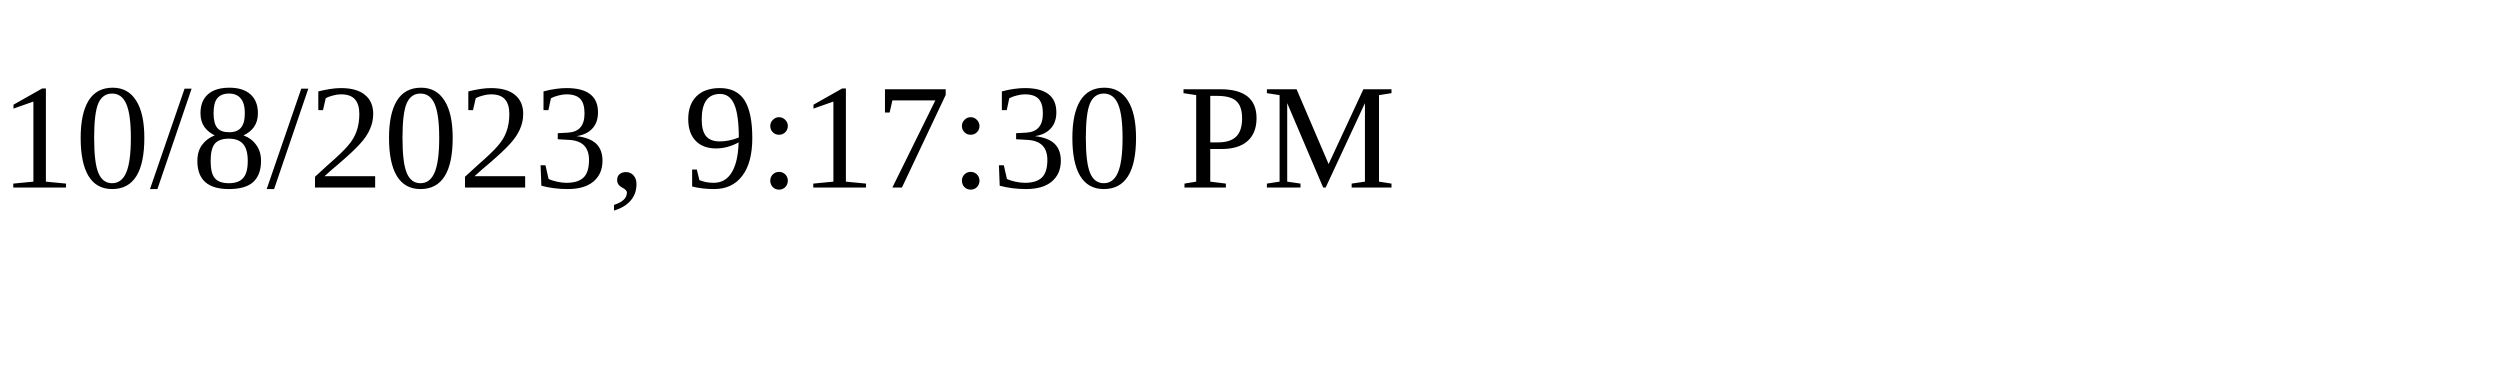
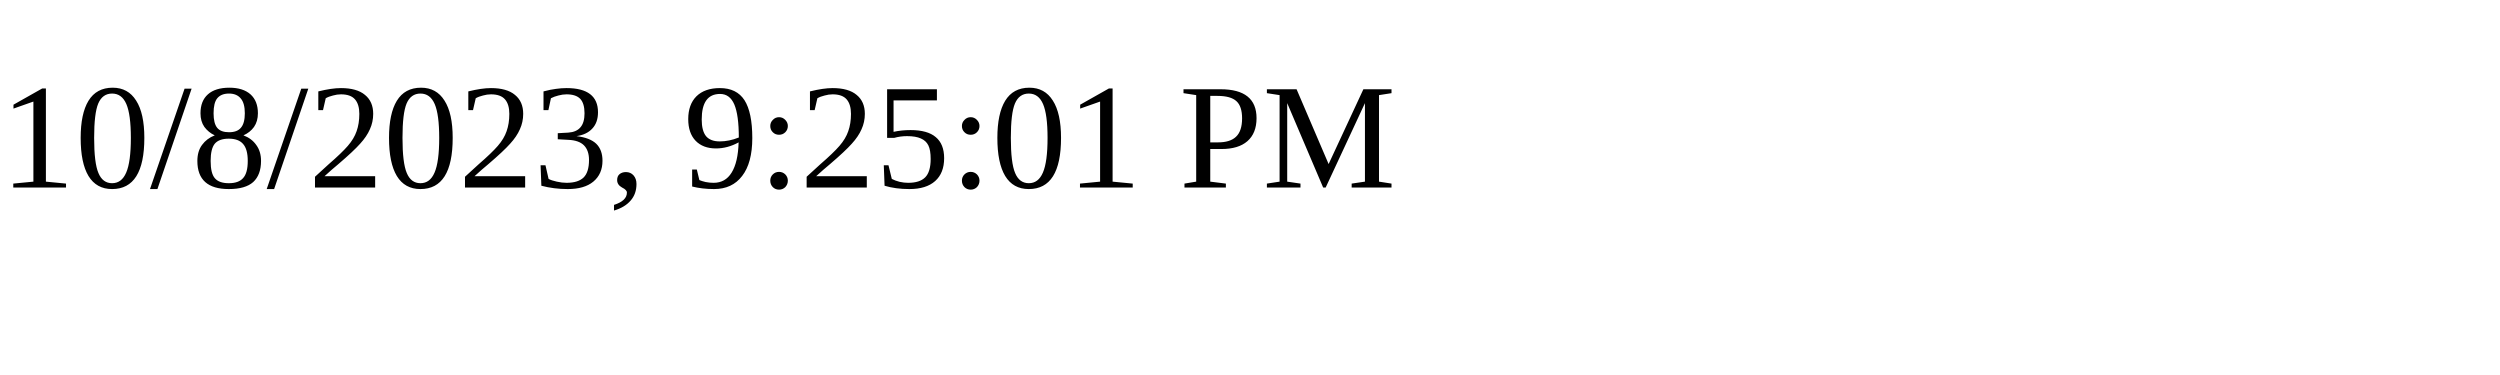
<svg xmlns="http://www.w3.org/2000/svg" height="30" width="200">
-   <text x="0" y="15">10/8/2023, 9:17:30 PM</text>
+   <text x="0" y="15">10/8/2023, 9:25:01 PM</text>
</svg>
